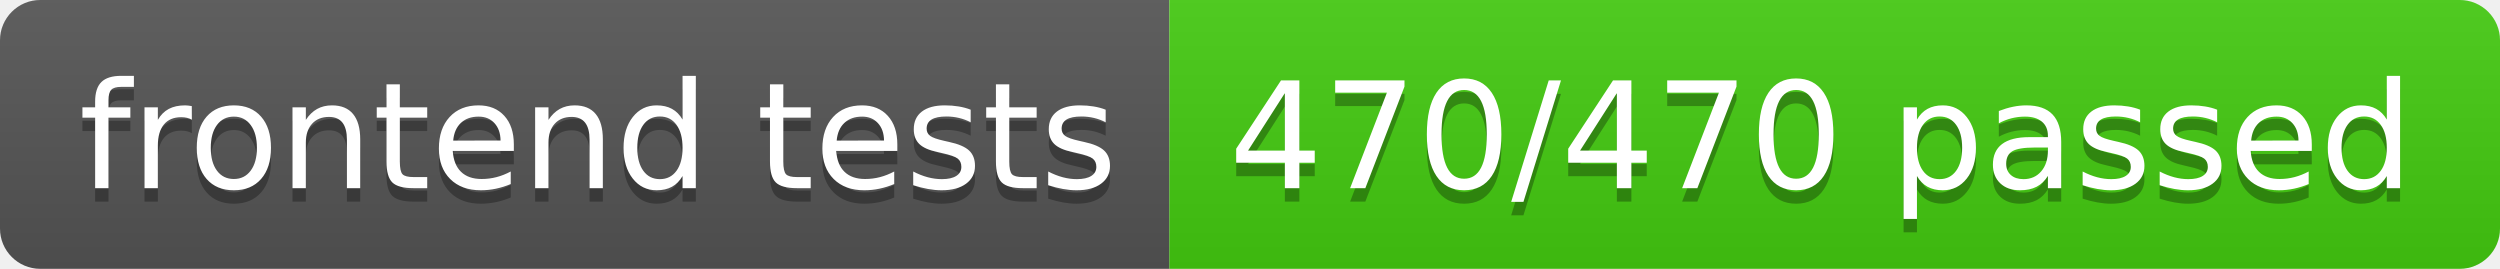
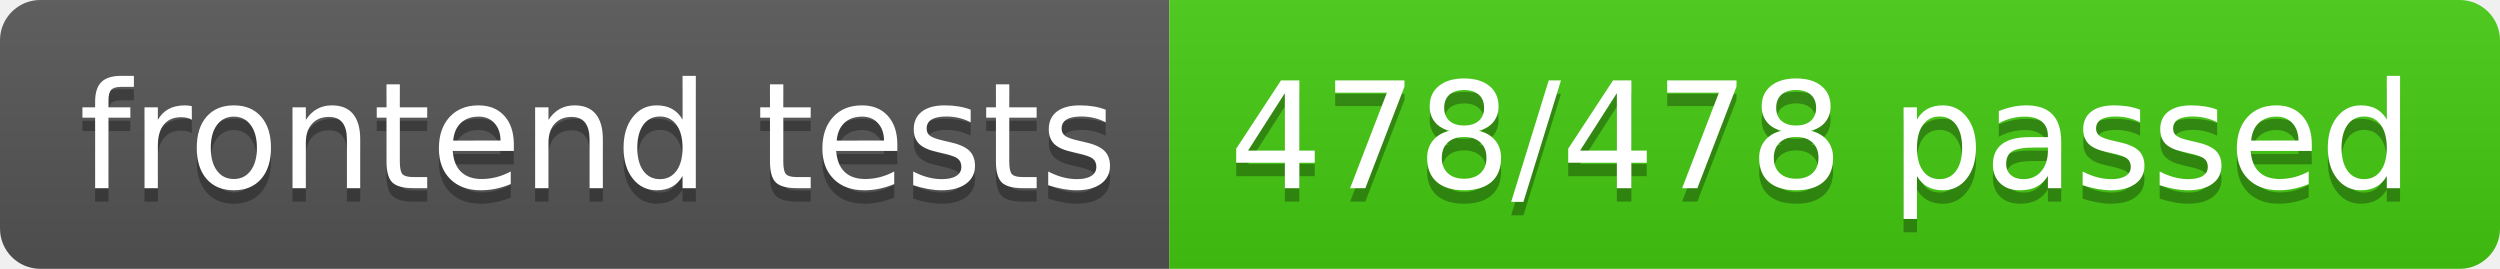
- <svg xmlns="http://www.w3.org/2000/svg" width="186" height="20" role="img" aria-label="frontend tests: 470/470 passed">
+ <svg xmlns="http://www.w3.org/2000/svg" width="186" height="20" role="img" aria-label="frontend tests: 478/478 passed">
  <linearGradient id="s" x2="0" y2="100%">
    <stop offset="0" stop-color="#bbb" stop-opacity=".1" />
    <stop offset="1" stop-opacity=".1" />
  </linearGradient>
  <clipPath id="r">
    <rect width="186" height="20" rx="3" fill="#fff" />
  </clipPath>
  <g clip-path="url(#r)">
    <rect width="87" height="20" fill="#555" />
    <rect x="87" width="99" height="20" fill="#4c1" />
    <rect width="186" height="20" fill="url(#s)" />
  </g>
  <g fill="#fff" text-anchor="middle" font-family="Verdana,Geneva,DejaVu Sans,sans-serif" text-rendering="geometricPrecision" font-size="110">
    <text aria-hidden="true" x="445" y="150" fill="#010101" fill-opacity=".3" transform="scale(.1)" textLength="770">frontend tests</text>
    <text x="445" y="140" transform="scale(.1)" fill="#fff" textLength="770">frontend tests</text>
-     <text aria-hidden="true" x="1355" y="150" fill="#010101" fill-opacity=".3" transform="scale(.1)" textLength="890">470/470 passed</text>
-     <text x="1355" y="140" transform="scale(.1)" fill="#fff" textLength="890">470/470 passed</text>
+     <text aria-hidden="true" x="1355" y="150" fill="#010101" fill-opacity=".3" transform="scale(.1)" textLength="890">478/478 passed</text>
+     <text x="1355" y="140" transform="scale(.1)" fill="#fff" textLength="890">478/478 passed</text>
  </g>
</svg>
